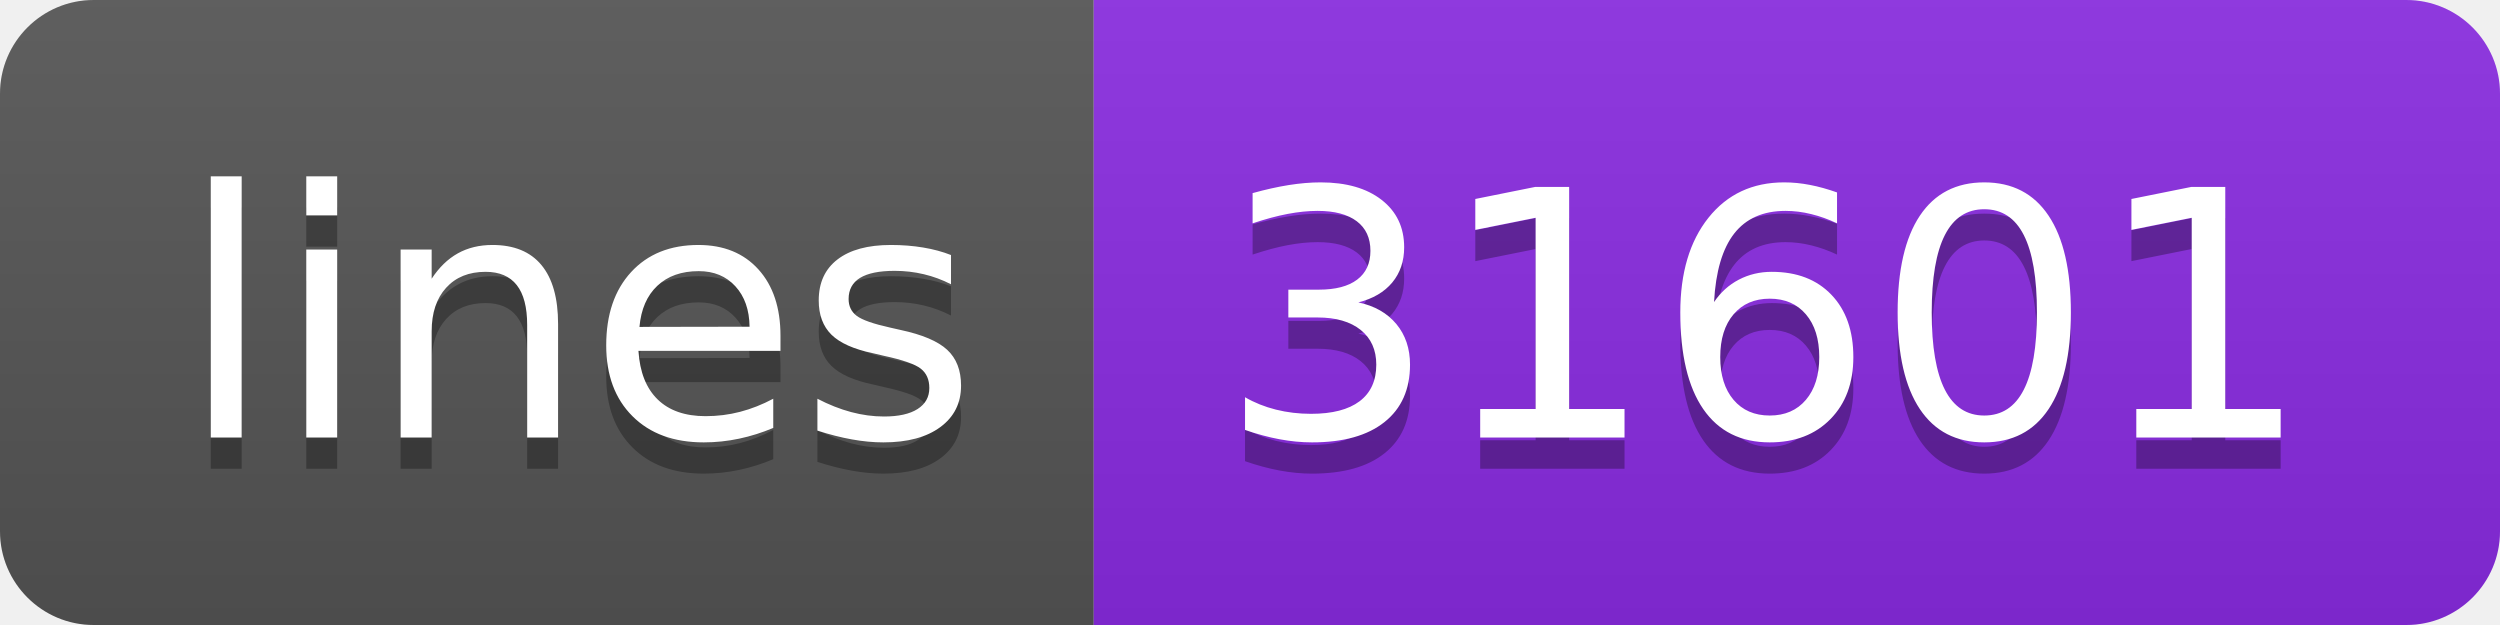
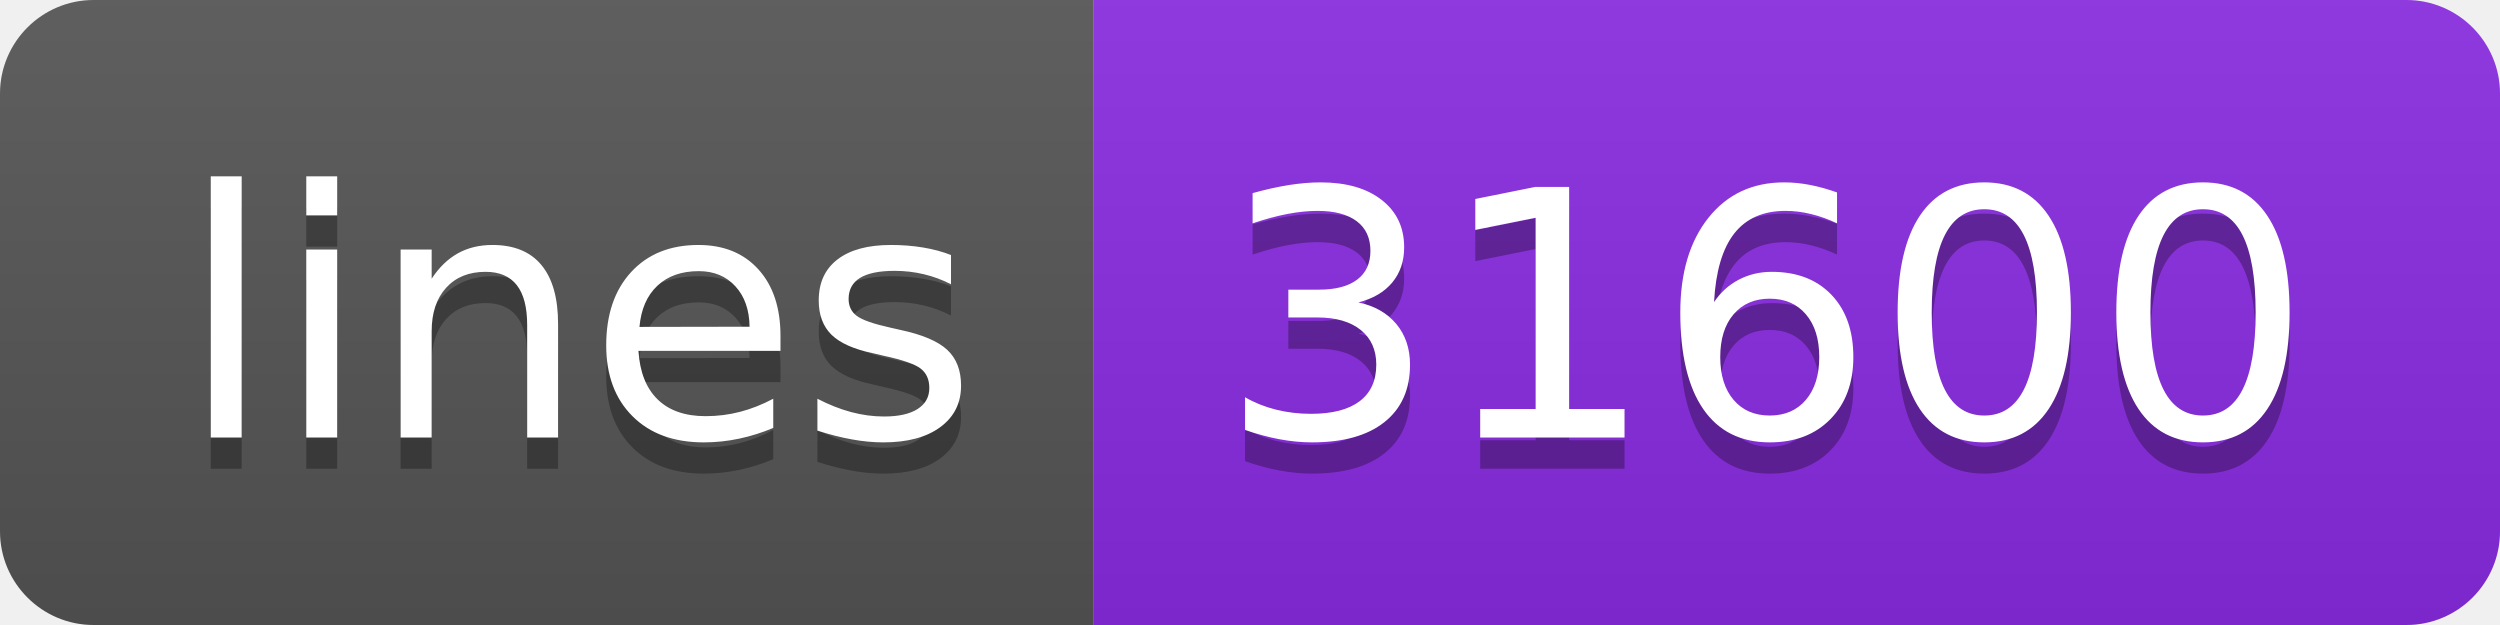
<svg xmlns="http://www.w3.org/2000/svg" width="80" height="20">
  <linearGradient id="s" x2="0" y2="100%">
    <stop offset="0" stop-color="#bbb" stop-opacity=".1" />
    <stop offset="1" stop-opacity=".1" />
  </linearGradient>
  <clipPath id="r">
    <rect width="80" height="20" rx="3" fill="#fff" />
  </clipPath>
  <g clip-path="url(#r)">
    <rect width="35" height="20" fill="#555" />
    <rect x="35" width="45" height="20" fill="blueviolet" />
    <rect width="80" height="20" fill="url(#s)" />
  </g>
  <g fill="#fff" text-anchor="middle" font-family="Verdana,Geneva,DejaVu Sans,sans-serif" text-rendering="geometricPrecision" font-size="110">
    <text x="185" y="150" fill="#010101" fill-opacity=".3" transform="scale(.1)" textLength="250">lines</text>
    <text x="185" y="140" transform="scale(.1)" textLength="250">lines</text>
-     <text x="565" y="150" fill="#010101" fill-opacity=".3" transform="scale(.1)" textLength="350">31601</text>
-     <text x="565" y="140" transform="scale(.1)" textLength="350">31601</text>
+     <text x="565" y="150" fill="#010101" fill-opacity=".3" transform="scale(.1)" textLength="350">31600</text>
+     <text x="565" y="140" transform="scale(.1)" textLength="350">31600</text>
  </g>
</svg>
